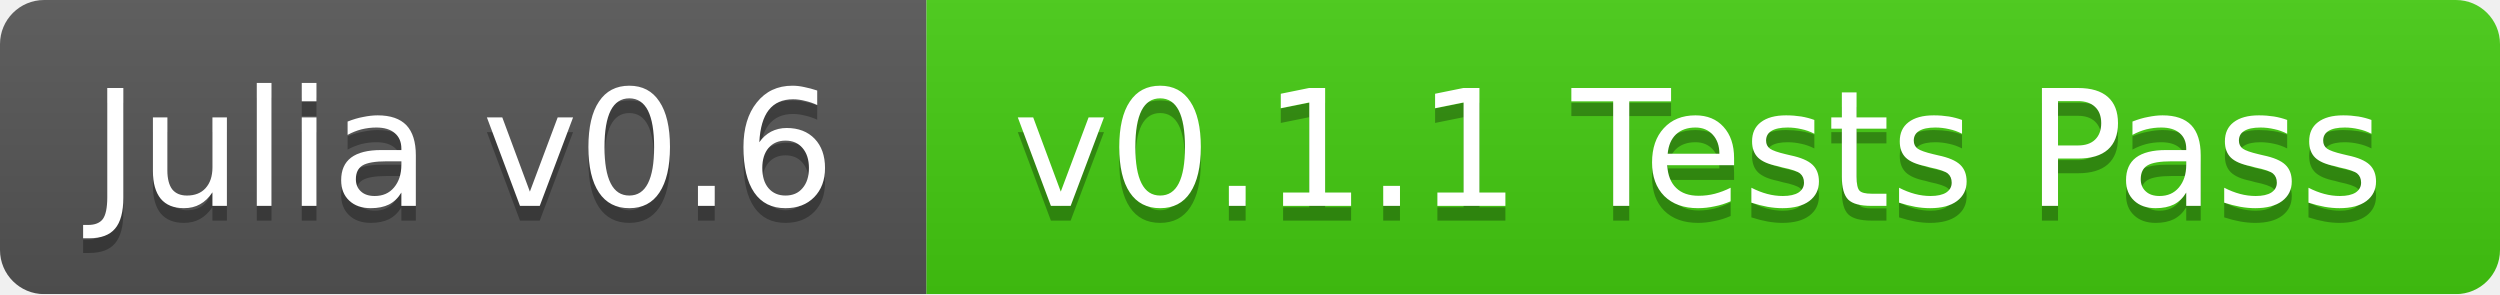
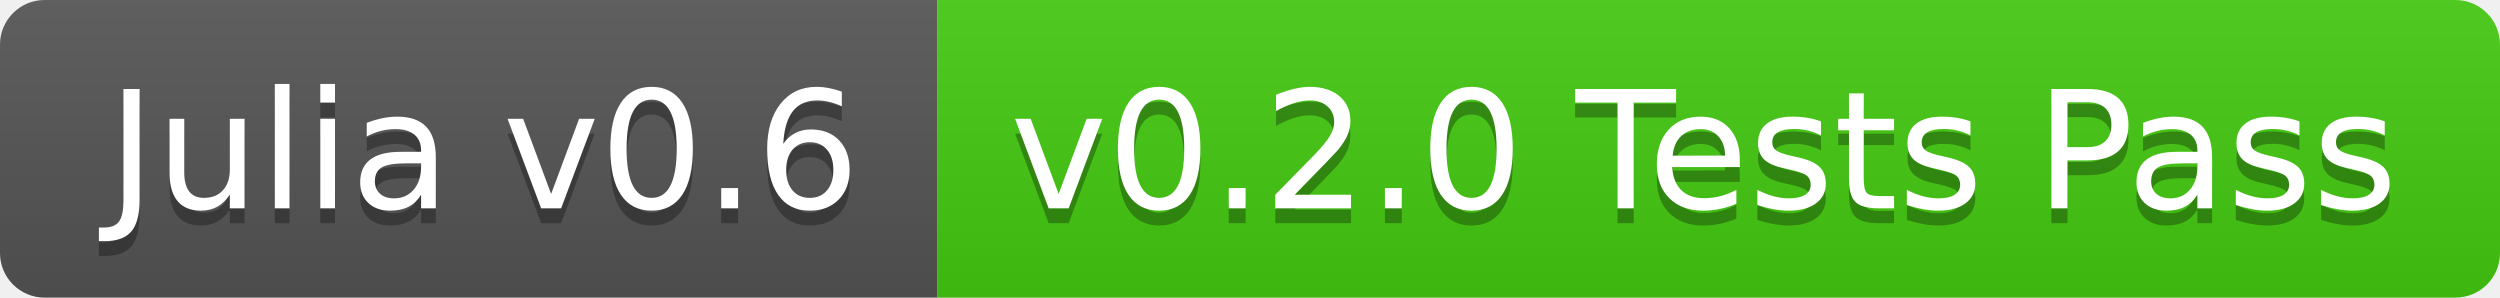
- <svg xmlns="http://www.w3.org/2000/svg" width="170" height="20">
+ <svg xmlns="http://www.w3.org/2000/svg" width="168" height="20">
  <linearGradient id="b" x2="0" y2="100%">
    <stop offset="0" stop-color="#bbb" stop-opacity=".1" />
    <stop offset="1" stop-opacity=".1" />
  </linearGradient>
-   <mask id="a">
-     <rect width="170" height="20" rx="3" fill="#fff" />
-   </mask>
-   <g mask="url(#a)">
+   <clipPath id="a">
+     <rect width="168" height="20" rx="3" fill="#fff" />
+   </clipPath>
+   <g clip-path="url(#a)">
    <path fill="#555" d="M0 0h63v20H0z" />
-     <path fill="#4c1" d="M63 0h107v20H63z" />
-     <path fill="url(#b)" d="M0 0h170v20H0z" />
+     <path fill="#4c1" d="M63 0h105v20H63z" />
+     <path fill="url(#b)" d="M0 0h168v20H0z" />
  </g>
-   <g fill="#fff" text-anchor="middle" font-family="DejaVu Sans,Verdana,Geneva,sans-serif" font-size="11">
-     <text x="31.5" y="15" fill="#010101" fill-opacity=".3">Julia v0.6</text>
-     <text x="31.5" y="14">Julia v0.6</text>
-     <text x="115.5" y="15" fill="#010101" fill-opacity=".3">v0.1.1 Tests Pass</text>
-     <text x="115.5" y="14">v0.1.1 Tests Pass</text>
+   <g fill="#fff" text-anchor="middle" font-family="DejaVu Sans,Verdana,Geneva,sans-serif" font-size="110">
+     <text x="325" y="150" fill="#010101" fill-opacity=".3" transform="scale(.1)" textLength="530">Julia v0.6</text>
+     <text x="325" y="140" transform="scale(.1)" textLength="530">Julia v0.6</text>
+     <text x="1145" y="150" fill="#010101" fill-opacity=".3" transform="scale(.1)" textLength="950">v0.2.0 Tests Pass</text>
+     <text x="1145" y="140" transform="scale(.1)" textLength="950">v0.2.0 Tests Pass</text>
  </g>
</svg>
